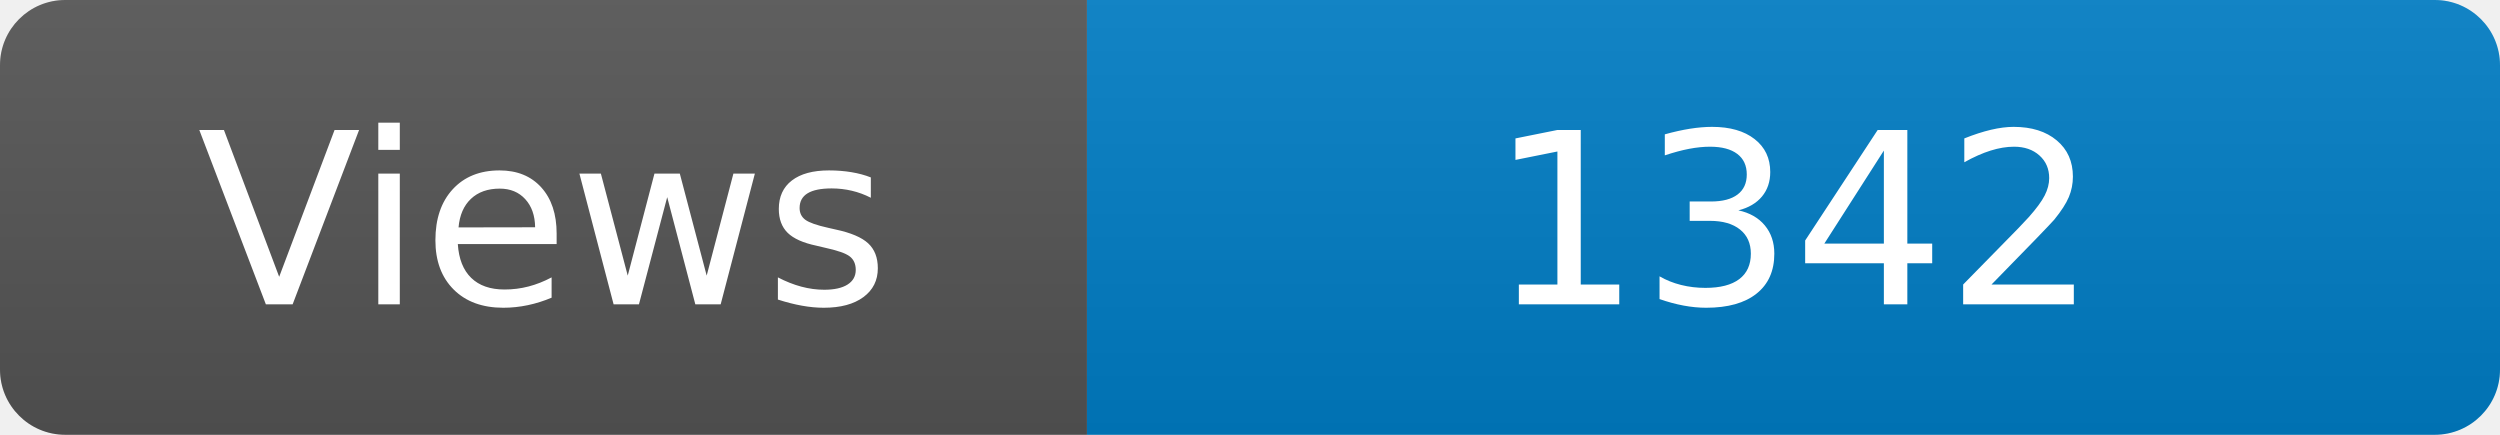
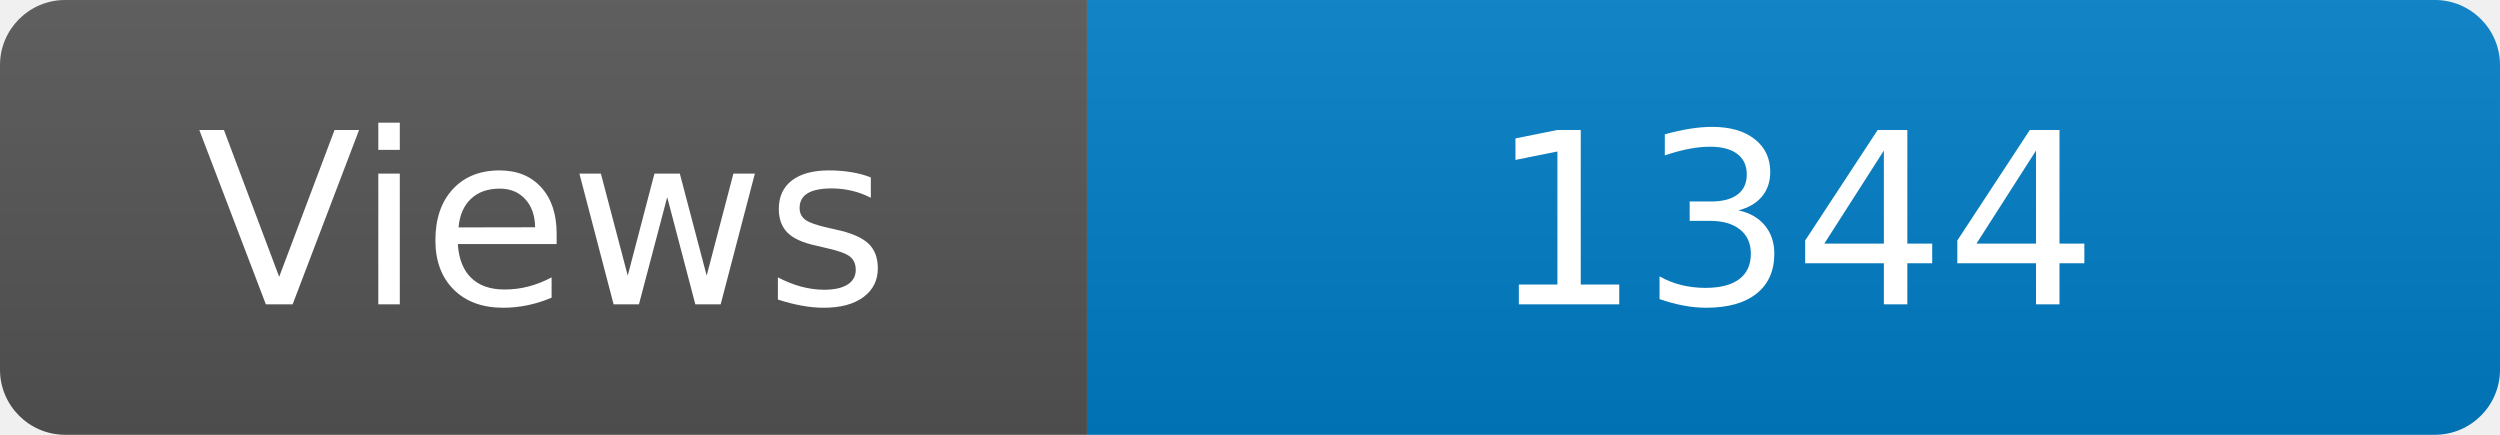
<svg xmlns="http://www.w3.org/2000/svg" width="115" height="20" role="img" aria-label="Maintained?: yes">
  <linearGradient id="s" x2="0" y2="100%">
    <stop offset="0" stop-color="#bbb" stop-opacity=".1" />
    <stop offset="1" stop-opacity=".1" />
  </linearGradient>
  <clipPath id="r">
    <rect width="115" height="20" rx="3" fill="#fff" />
  </clipPath>
  <g clip-path="url(#r)">
    <rect width="50" height="20" fill="#555" />
    <rect x="50" width="160" height="20" fill="#007ec6" />
    <rect width="115" height="20" fill="url(#s)" />
  </g>
  <g fill="#fff" text-anchor="middle" font-family="Verdana,Geneva,DejaVu Sans,sans-serif" font-size="110">
    <text x="250" y="140" transform="scale(.1)" fill="#fff">Views</text>
-     <text x="825" y="140" transform="scale(.1)" fill="#fff">1342</text>
+     <text x="825" y="140" transform="scale(.1)" fill="#fff">1344</text>
  </g>
</svg>
